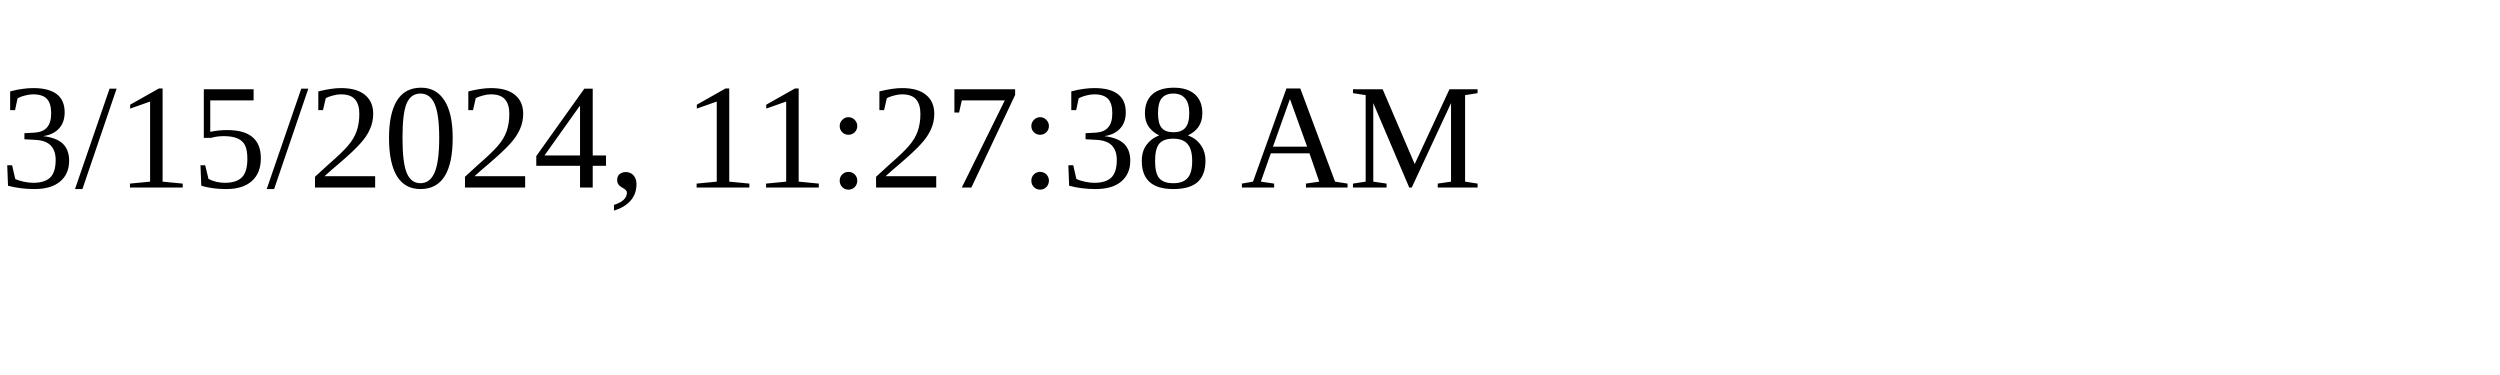
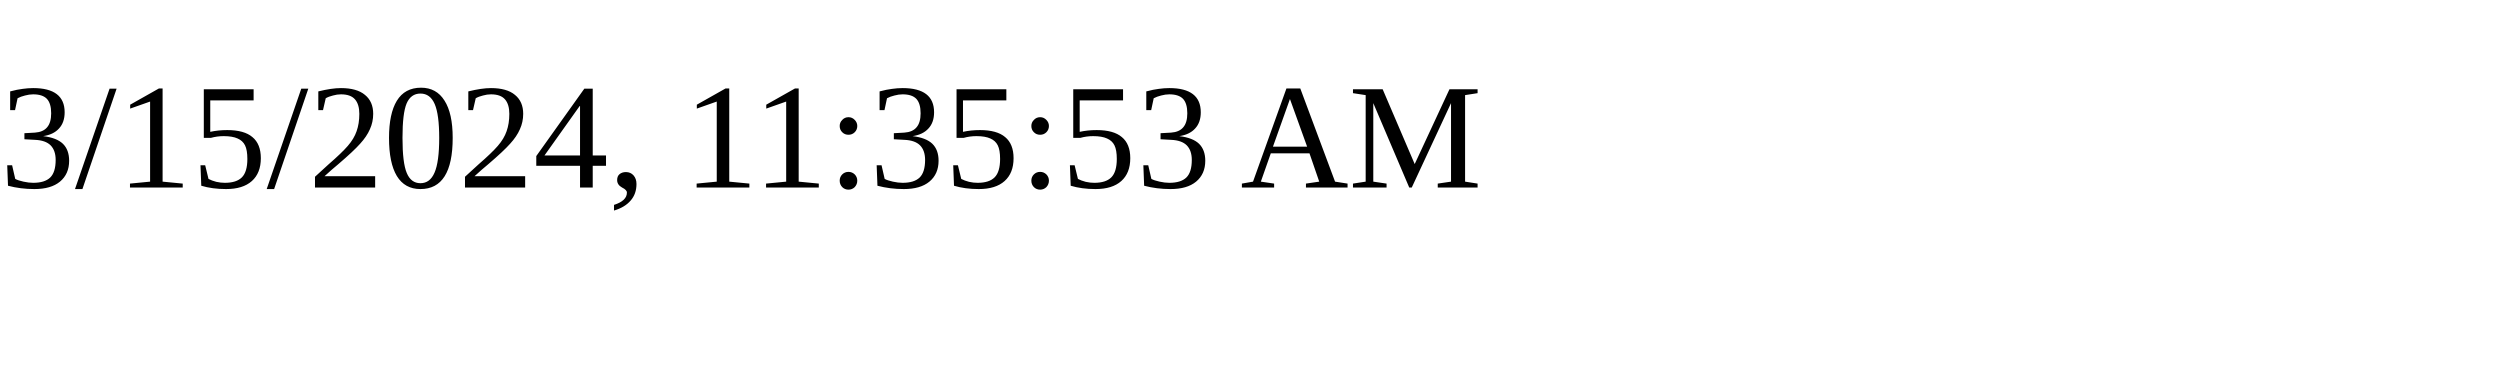
<svg xmlns="http://www.w3.org/2000/svg" height="30" width="200">
-   <text x="0" y="15">3/15/2024, 11:27:38 AM</text>
+   <text x="0" y="15">3/15/2024, 11:35:53 AM</text>
</svg>
